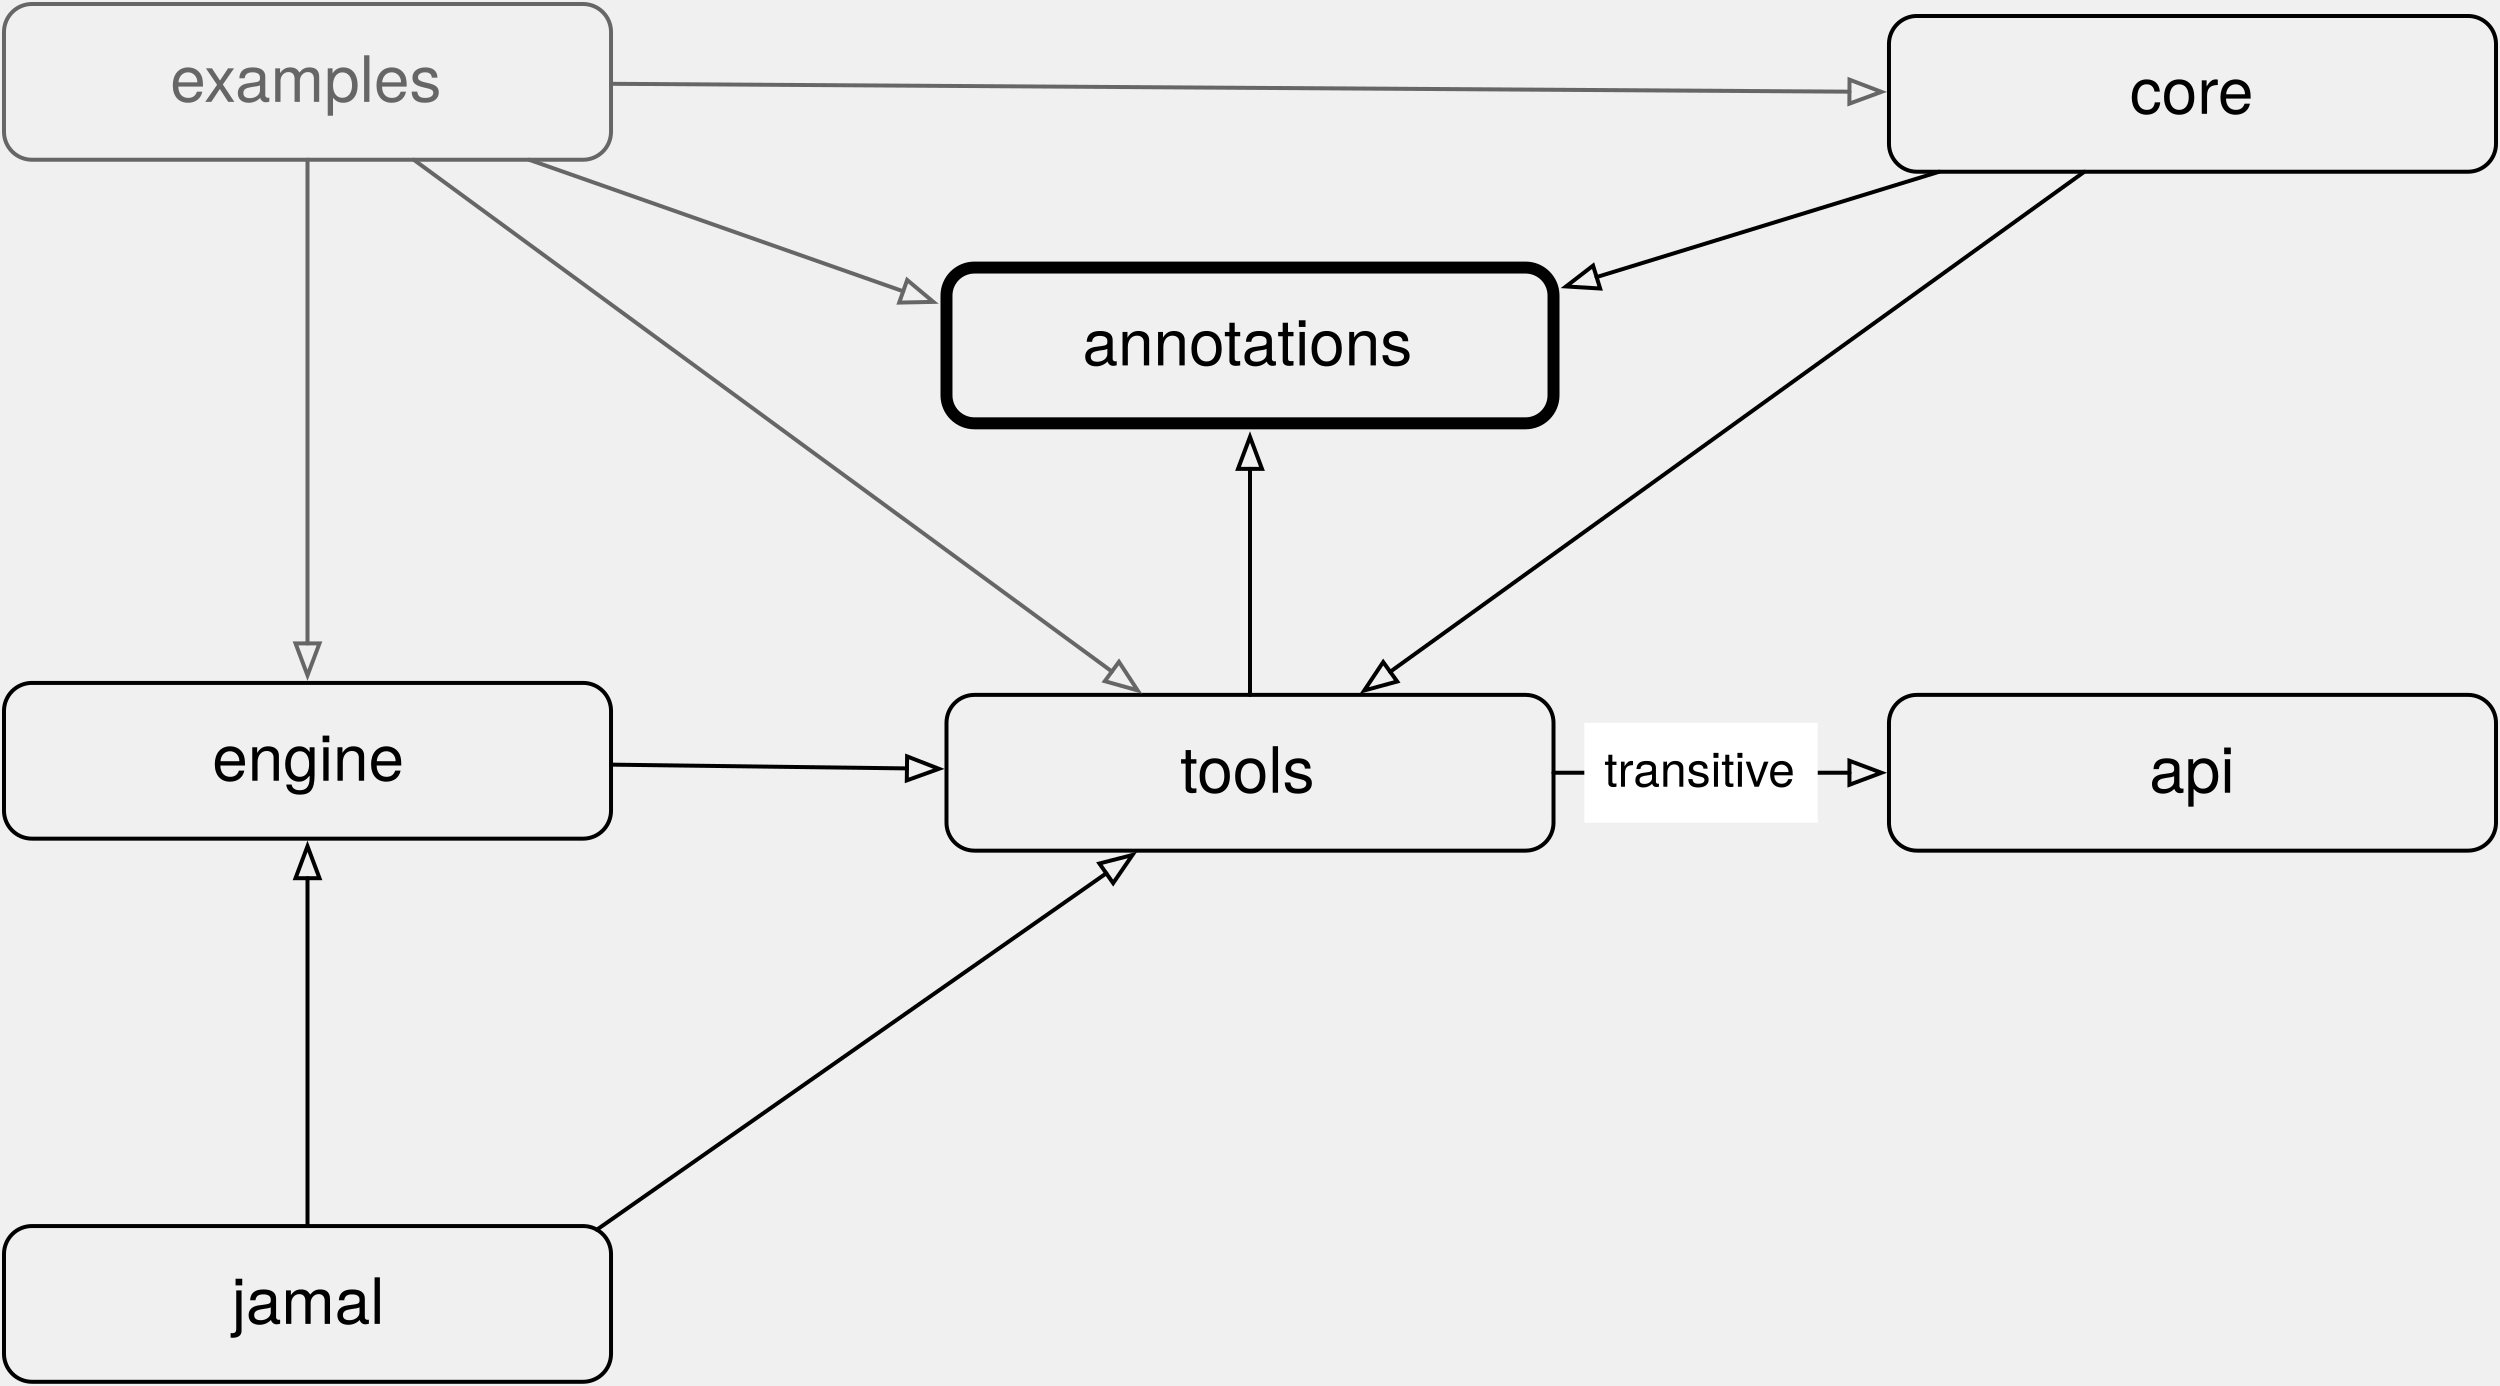
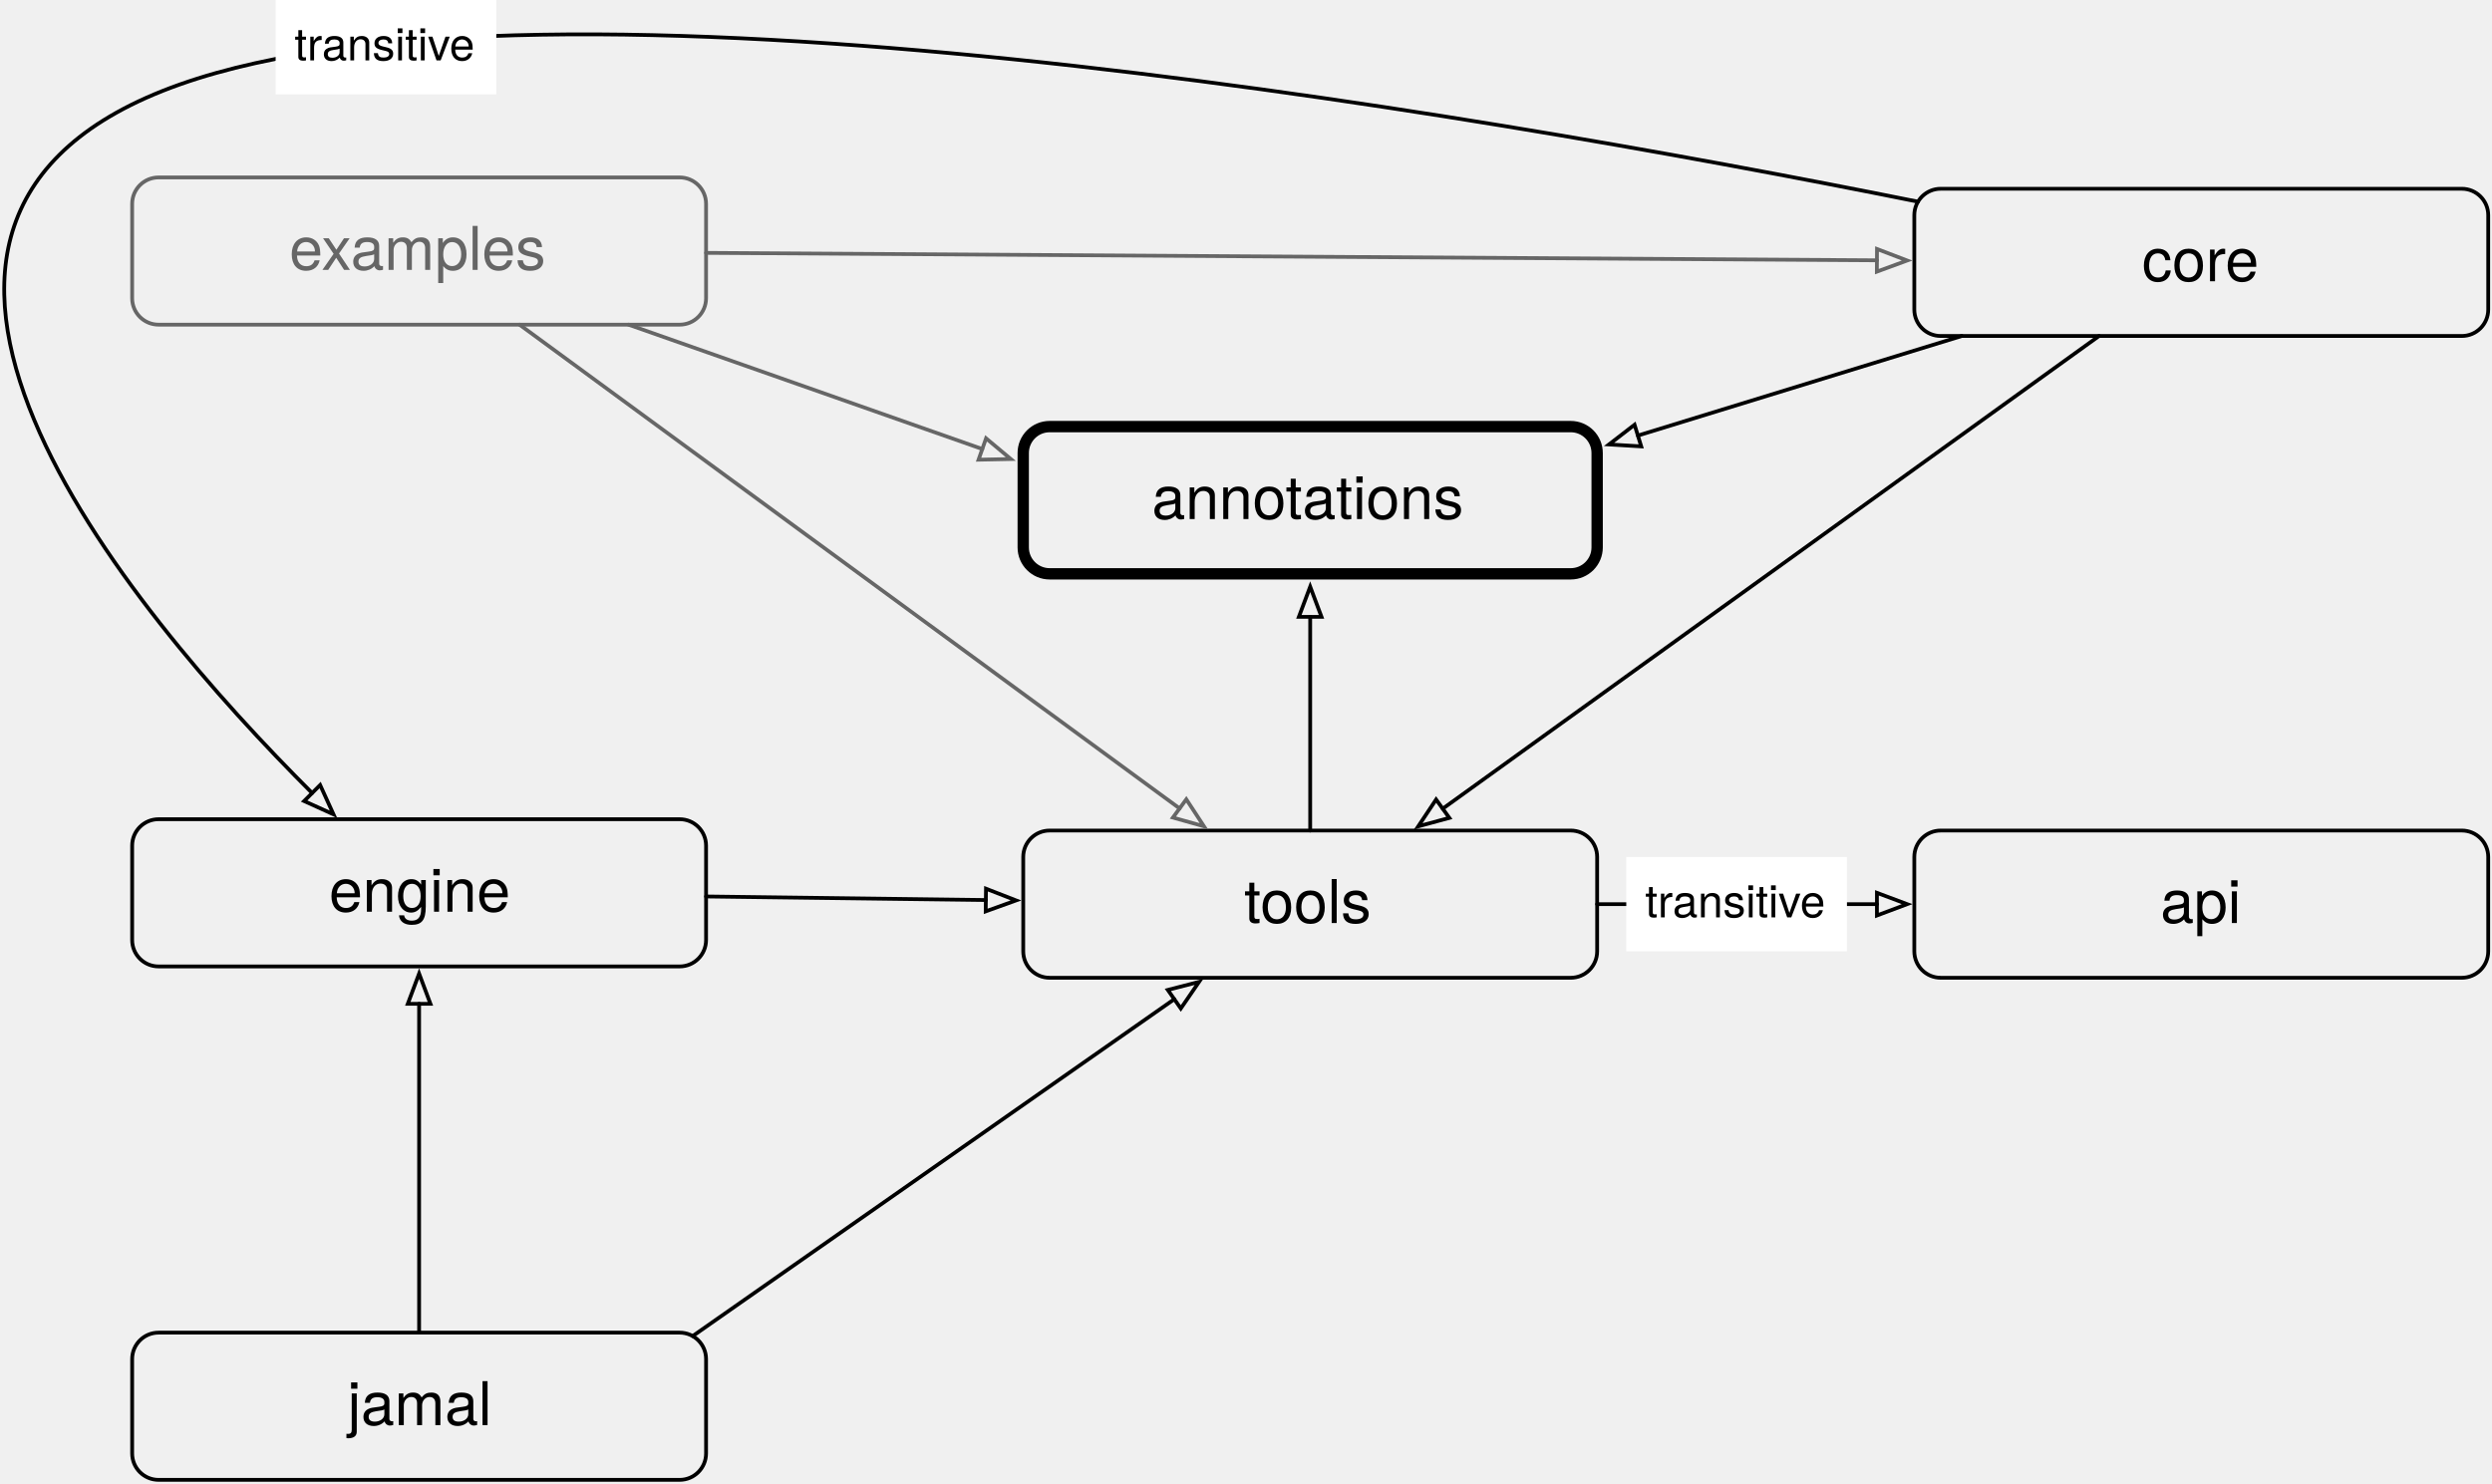
- <svg xmlns="http://www.w3.org/2000/svg" version="1.1" viewBox="230 108 626 347" width="626" height="347">
+ <svg xmlns="http://www.w3.org/2000/svg" version="1.1" viewBox="196 62 660 393" width="660" height="393">
  <defs>
    <font-face font-family="Helvetica Neue" font-size="16" panose-1="2 0 5 3 0 0 0 2 0 4" units-per-em="1000" underline-position="-100" underline-thickness="50" slope="0" x-height="517" cap-height="714" ascent="951.996" descent="-212.997" font-weight="400">
      <font-face-src>
        <font-face-name name="HelveticaNeue" />
      </font-face-src>
    </font-face>
-     <marker orient="auto" overflow="visible" markerUnits="strokeWidth" id="Arrow_Marker" stroke-linejoin="miter" stroke-miterlimit="10" viewBox="-1 -4 10 8" markerWidth="10" markerHeight="8" color="#666">
+     <marker orient="auto" overflow="visible" markerUnits="strokeWidth" id="Arrow_Marker" stroke-linejoin="miter" stroke-miterlimit="10" viewBox="-1 -4 10 8" markerWidth="10" markerHeight="8" color="black">
      <g>
        <path d="M 8 0 L 0 -3 L 0 3 Z" fill="none" stroke="currentColor" stroke-width="1" />
      </g>
    </marker>
-     <marker orient="auto" overflow="visible" markerUnits="strokeWidth" id="Arrow_Marker_2" stroke-linejoin="miter" stroke-miterlimit="10" viewBox="-1 -4 10 8" markerWidth="10" markerHeight="8" color="black">
+     <marker orient="auto" overflow="visible" markerUnits="strokeWidth" id="Arrow_Marker_2" stroke-linejoin="miter" stroke-miterlimit="10" viewBox="-1 -4 10 8" markerWidth="10" markerHeight="8" color="#666">
      <g>
        <path d="M 8 0 L 0 -3 L 0 3 Z" fill="none" stroke="currentColor" stroke-width="1" />
      </g>
    </marker>
    <font-face font-family="Helvetica Neue" font-size="12" panose-1="2 0 5 3 0 0 0 2 0 4" units-per-em="1000" underline-position="-100" underline-thickness="50" slope="0" x-height="517" cap-height="714" ascent="951.996" descent="-212.997" font-weight="400">
      <font-face-src>
        <font-face-name name="HelveticaNeue" />
      </font-face-src>
    </font-face>
  </defs>
  <g id="modules" fill-opacity="1" stroke="none" stroke-opacity="1" stroke-dasharray="none" fill="none">
    <g id="modules: Layer 1">
      <g id="Graphic_2">
        <path d="M 474 175 L 612 175 C 615.866 175 619 178.134 619 182 L 619 207 C 619 210.866 615.866 214 612 214 L 474 214 C 470.134 214 467 210.866 467 207 L 467 182 C 467 178.134 470.134 175 474 175 Z" stroke="black" stroke-linecap="round" stroke-linejoin="round" stroke-width="3" />
        <text transform="translate(472 184.5)" fill="black">
          <tspan font-family="Helvetica Neue" font-size="16" font-weight="400" fill="black" x="29.064" y="15">annotations</tspan>
        </text>
      </g>
      <g id="Graphic_5">
        <path d="M 710 282 L 848 282 C 851.866 282 855 285.134 855 289 L 855 314 C 855 317.866 851.866 321 848 321 L 710 321 C 706.134 321 703 317.866 703 314 L 703 289 C 703 285.134 706.134 282 710 282 Z" stroke="black" stroke-linecap="round" stroke-linejoin="round" stroke-width="1" />
        <text transform="translate(708 291.5)" fill="black">
          <tspan font-family="Helvetica Neue" font-size="16" font-weight="400" fill="black" x="60.184" y="15">api</tspan>
        </text>
      </g>
      <g id="Graphic_6">
        <path d="M 710 112 L 848 112 C 851.866 112 855 115.134 855 119 L 855 144 C 855 147.866 851.866 151 848 151 L 710 151 C 706.134 151 703 147.866 703 144 L 703 119 C 703 115.134 706.134 112 710 112 Z" stroke="black" stroke-linecap="round" stroke-linejoin="round" stroke-width="1" />
        <text transform="translate(708 121.5)" fill="black">
          <tspan font-family="Helvetica Neue" font-size="16" font-weight="400" fill="black" x="55.296" y="15">core</tspan>
        </text>
      </g>
      <g id="Graphic_7">
        <path d="M 238 279 L 376 279 C 379.866 279 383 282.134 383 286 L 383 311 C 383 314.866 379.866 318 376 318 L 238 318 C 234.134 318 231 314.866 231 311 L 231 286 C 231 282.134 234.134 279 238 279 Z" stroke="black" stroke-linecap="round" stroke-linejoin="round" stroke-width="1" />
        <text transform="translate(236 288.5)" fill="black">
          <tspan font-family="Helvetica Neue" font-size="16" font-weight="400" fill="black" x="47.144" y="15">engine</tspan>
        </text>
      </g>
      <g id="Graphic_8">
        <path d="M 238 109 L 376 109 C 379.866 109 383 112.134 383 116 L 383 141 C 383 144.866 379.866 148 376 148 L 238 148 C 234.134 148 231 144.866 231 141 L 231 116 C 231 112.134 234.134 109 238 109 Z" stroke="#666" stroke-linecap="round" stroke-linejoin="round" stroke-width="1" />
        <text transform="translate(236 118.5)" fill="#666">
          <tspan font-family="Helvetica Neue" font-size="16" font-weight="400" fill="#666" x="36.624" y="15">examples</tspan>
        </text>
      </g>
      <g id="Graphic_9">
        <path d="M 238 415 L 376 415 C 379.866 415 383 418.134 383 422 L 383 447 C 383 450.866 379.866 454 376 454 L 238 454 C 234.134 454 231 450.866 231 447 L 231 422 C 231 418.134 234.134 415 238 415 Z" stroke="black" stroke-linecap="round" stroke-linejoin="round" stroke-width="1" />
        <text transform="translate(236 424.5)" fill="black">
          <tspan font-family="Helvetica Neue" font-size="16" font-weight="400" fill="black" x="52.032" y="15">jamal</tspan>
        </text>
      </g>
      <g id="Graphic_10">
        <path d="M 474 282 L 612 282 C 615.866 282 619 285.134 619 289 L 619 314 C 619 317.866 615.866 321 612 321 L 474 321 C 470.134 321 467 317.866 467 314 L 467 289 C 467 285.134 470.134 282 474 282 Z" stroke="black" stroke-linecap="round" stroke-linejoin="round" stroke-width="1" />
        <text transform="translate(472 291.5)" fill="black">
          <tspan font-family="Helvetica Neue" font-size="16" font-weight="400" fill="black" x="53.52" y="15">tools</tspan>
        </text>
      </g>
      <g id="Line_11">
-         <line x1="307" y1="148" x2="307" y2="269.1" marker-end="url(#Arrow_Marker)" stroke="#666" stroke-linecap="round" stroke-linejoin="round" stroke-width="1" />
+         <path d="M 703.982 115.422 C 581.178 90.753 341.157 49.859 243.636 84.364 C 143.092 119.938 229.57 223.079 278.669 272.068" marker-end="url(#Arrow_Marker)" stroke="black" stroke-linecap="round" stroke-linejoin="round" stroke-width="1" />
      </g>
      <g id="Line_12">
-         <line x1="333.601" y1="148" x2="508.414" y2="276.147" marker-end="url(#Arrow_Marker)" stroke="#666" stroke-linecap="round" stroke-linejoin="round" stroke-width="1" />
+         <line x1="333.601" y1="148" x2="508.414" y2="276.147" marker-end="url(#Arrow_Marker_2)" stroke="#666" stroke-linecap="round" stroke-linejoin="round" stroke-width="1" />
      </g>
      <g id="Line_14">
-         <line x1="362.467" y1="148" x2="456.16" y2="180.939" marker-end="url(#Arrow_Marker)" stroke="#666" stroke-linecap="round" stroke-linejoin="round" stroke-width="1" />
+         <line x1="362.467" y1="148" x2="456.16" y2="180.939" marker-end="url(#Arrow_Marker_2)" stroke="#666" stroke-linecap="round" stroke-linejoin="round" stroke-width="1" />
      </g>
      <g id="Line_15">
-         <line x1="383" y1="128.983" x2="693.1" y2="130.954" marker-end="url(#Arrow_Marker)" stroke="#666" stroke-linecap="round" stroke-linejoin="round" stroke-width="1" />
+         <line x1="383" y1="128.983" x2="693.1" y2="130.954" marker-end="url(#Arrow_Marker_2)" stroke="#666" stroke-linecap="round" stroke-linejoin="round" stroke-width="1" />
      </g>
      <g id="Line_16">
-         <line x1="307" y1="415" x2="307" y2="327.9" marker-end="url(#Arrow_Marker_2)" stroke="black" stroke-linecap="round" stroke-linejoin="round" stroke-width="1" />
+         <line x1="307" y1="415" x2="307" y2="327.9" marker-end="url(#Arrow_Marker)" stroke="black" stroke-linecap="round" stroke-linejoin="round" stroke-width="1" />
      </g>
      <g id="Line_17">
-         <line x1="379.454" y1="415.91" x2="507.013" y2="326.675" marker-end="url(#Arrow_Marker_2)" stroke="black" stroke-linecap="round" stroke-linejoin="round" stroke-width="1" />
+         <line x1="379.454" y1="415.91" x2="507.013" y2="326.675" marker-end="url(#Arrow_Marker)" stroke="black" stroke-linecap="round" stroke-linejoin="round" stroke-width="1" />
      </g>
      <g id="Line_19">
-         <line x1="543" y1="282" x2="543" y2="225.4" marker-end="url(#Arrow_Marker_2)" stroke="black" stroke-linecap="round" stroke-linejoin="round" stroke-width="1" />
+         <line x1="543" y1="282" x2="543" y2="225.4" marker-end="url(#Arrow_Marker)" stroke="black" stroke-linecap="round" stroke-linejoin="round" stroke-width="1" />
      </g>
      <g id="Line_20">
-         <line x1="619" y1="301.5" x2="693.1" y2="301.5" marker-end="url(#Arrow_Marker_2)" stroke="black" stroke-linecap="round" stroke-linejoin="round" stroke-width="1" />
+         <line x1="619" y1="301.5" x2="693.1" y2="301.5" marker-end="url(#Arrow_Marker)" stroke="black" stroke-linecap="round" stroke-linejoin="round" stroke-width="1" />
      </g>
      <g id="Line_22">
-         <line x1="383" y1="299.466" x2="457.101" y2="300.408" marker-end="url(#Arrow_Marker_2)" stroke="black" stroke-linecap="round" stroke-linejoin="round" stroke-width="1" />
+         <line x1="383" y1="299.466" x2="457.101" y2="300.408" marker-end="url(#Arrow_Marker)" stroke="black" stroke-linecap="round" stroke-linejoin="round" stroke-width="1" />
      </g>
      <g id="Line_24">
-         <line x1="751.929" y1="151" x2="578.104" y2="276.214" marker-end="url(#Arrow_Marker_2)" stroke="black" stroke-linecap="round" stroke-linejoin="round" stroke-width="1" />
+         <line x1="751.929" y1="151" x2="578.104" y2="276.214" marker-end="url(#Arrow_Marker)" stroke="black" stroke-linecap="round" stroke-linejoin="round" stroke-width="1" />
      </g>
      <g id="Line_25">
-         <line x1="715.575" y1="151" x2="629.789" y2="177.375" marker-end="url(#Arrow_Marker_2)" stroke="black" stroke-linecap="round" stroke-linejoin="round" stroke-width="1" />
+         <line x1="715.575" y1="151" x2="629.789" y2="177.375" marker-end="url(#Arrow_Marker)" stroke="black" stroke-linecap="round" stroke-linejoin="round" stroke-width="1" />
      </g>
      <g id="Graphic_26">
        <rect x="626.716" y="289" width="58.444" height="25" fill="white" />
        <text transform="translate(631.7159 294)" fill="black">
          <tspan font-family="Helvetica Neue" font-size="12" font-weight="400" fill="black" x="0" y="11">transitive</tspan>
        </text>
      </g>
+       <g id="Graphic_28">
+         <rect x="269" y="62" width="58.444" height="25" fill="white" />
+         <text transform="translate(274 67)" fill="black">
+           <tspan font-family="Helvetica Neue" font-size="12" font-weight="400" fill="black" x="0" y="11">transitive</tspan>
+         </text>
+       </g>
    </g>
  </g>
</svg>
